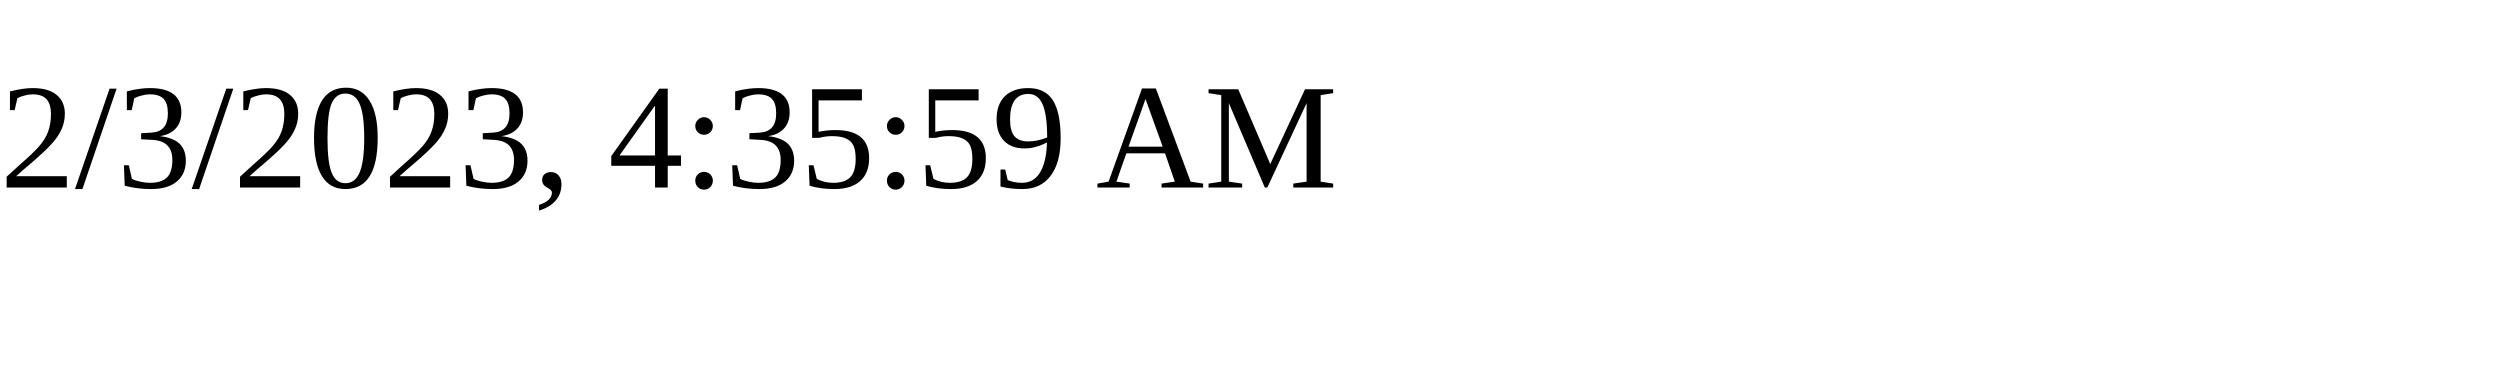
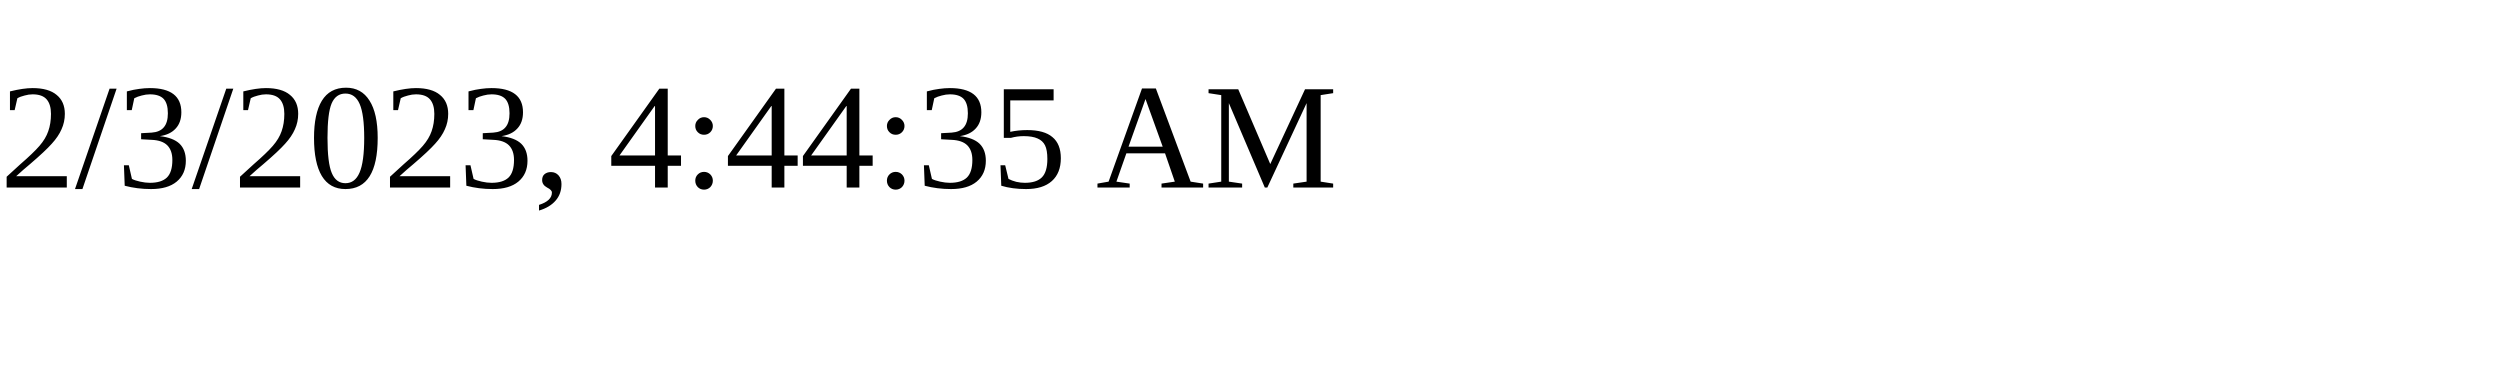
<svg xmlns="http://www.w3.org/2000/svg" height="30" width="200">
-   <text x="0" y="15">2/3/2023, 4:35:59 AM</text>
+   <text x="0" y="15">2/3/2023, 4:44:35 AM</text>
</svg>
